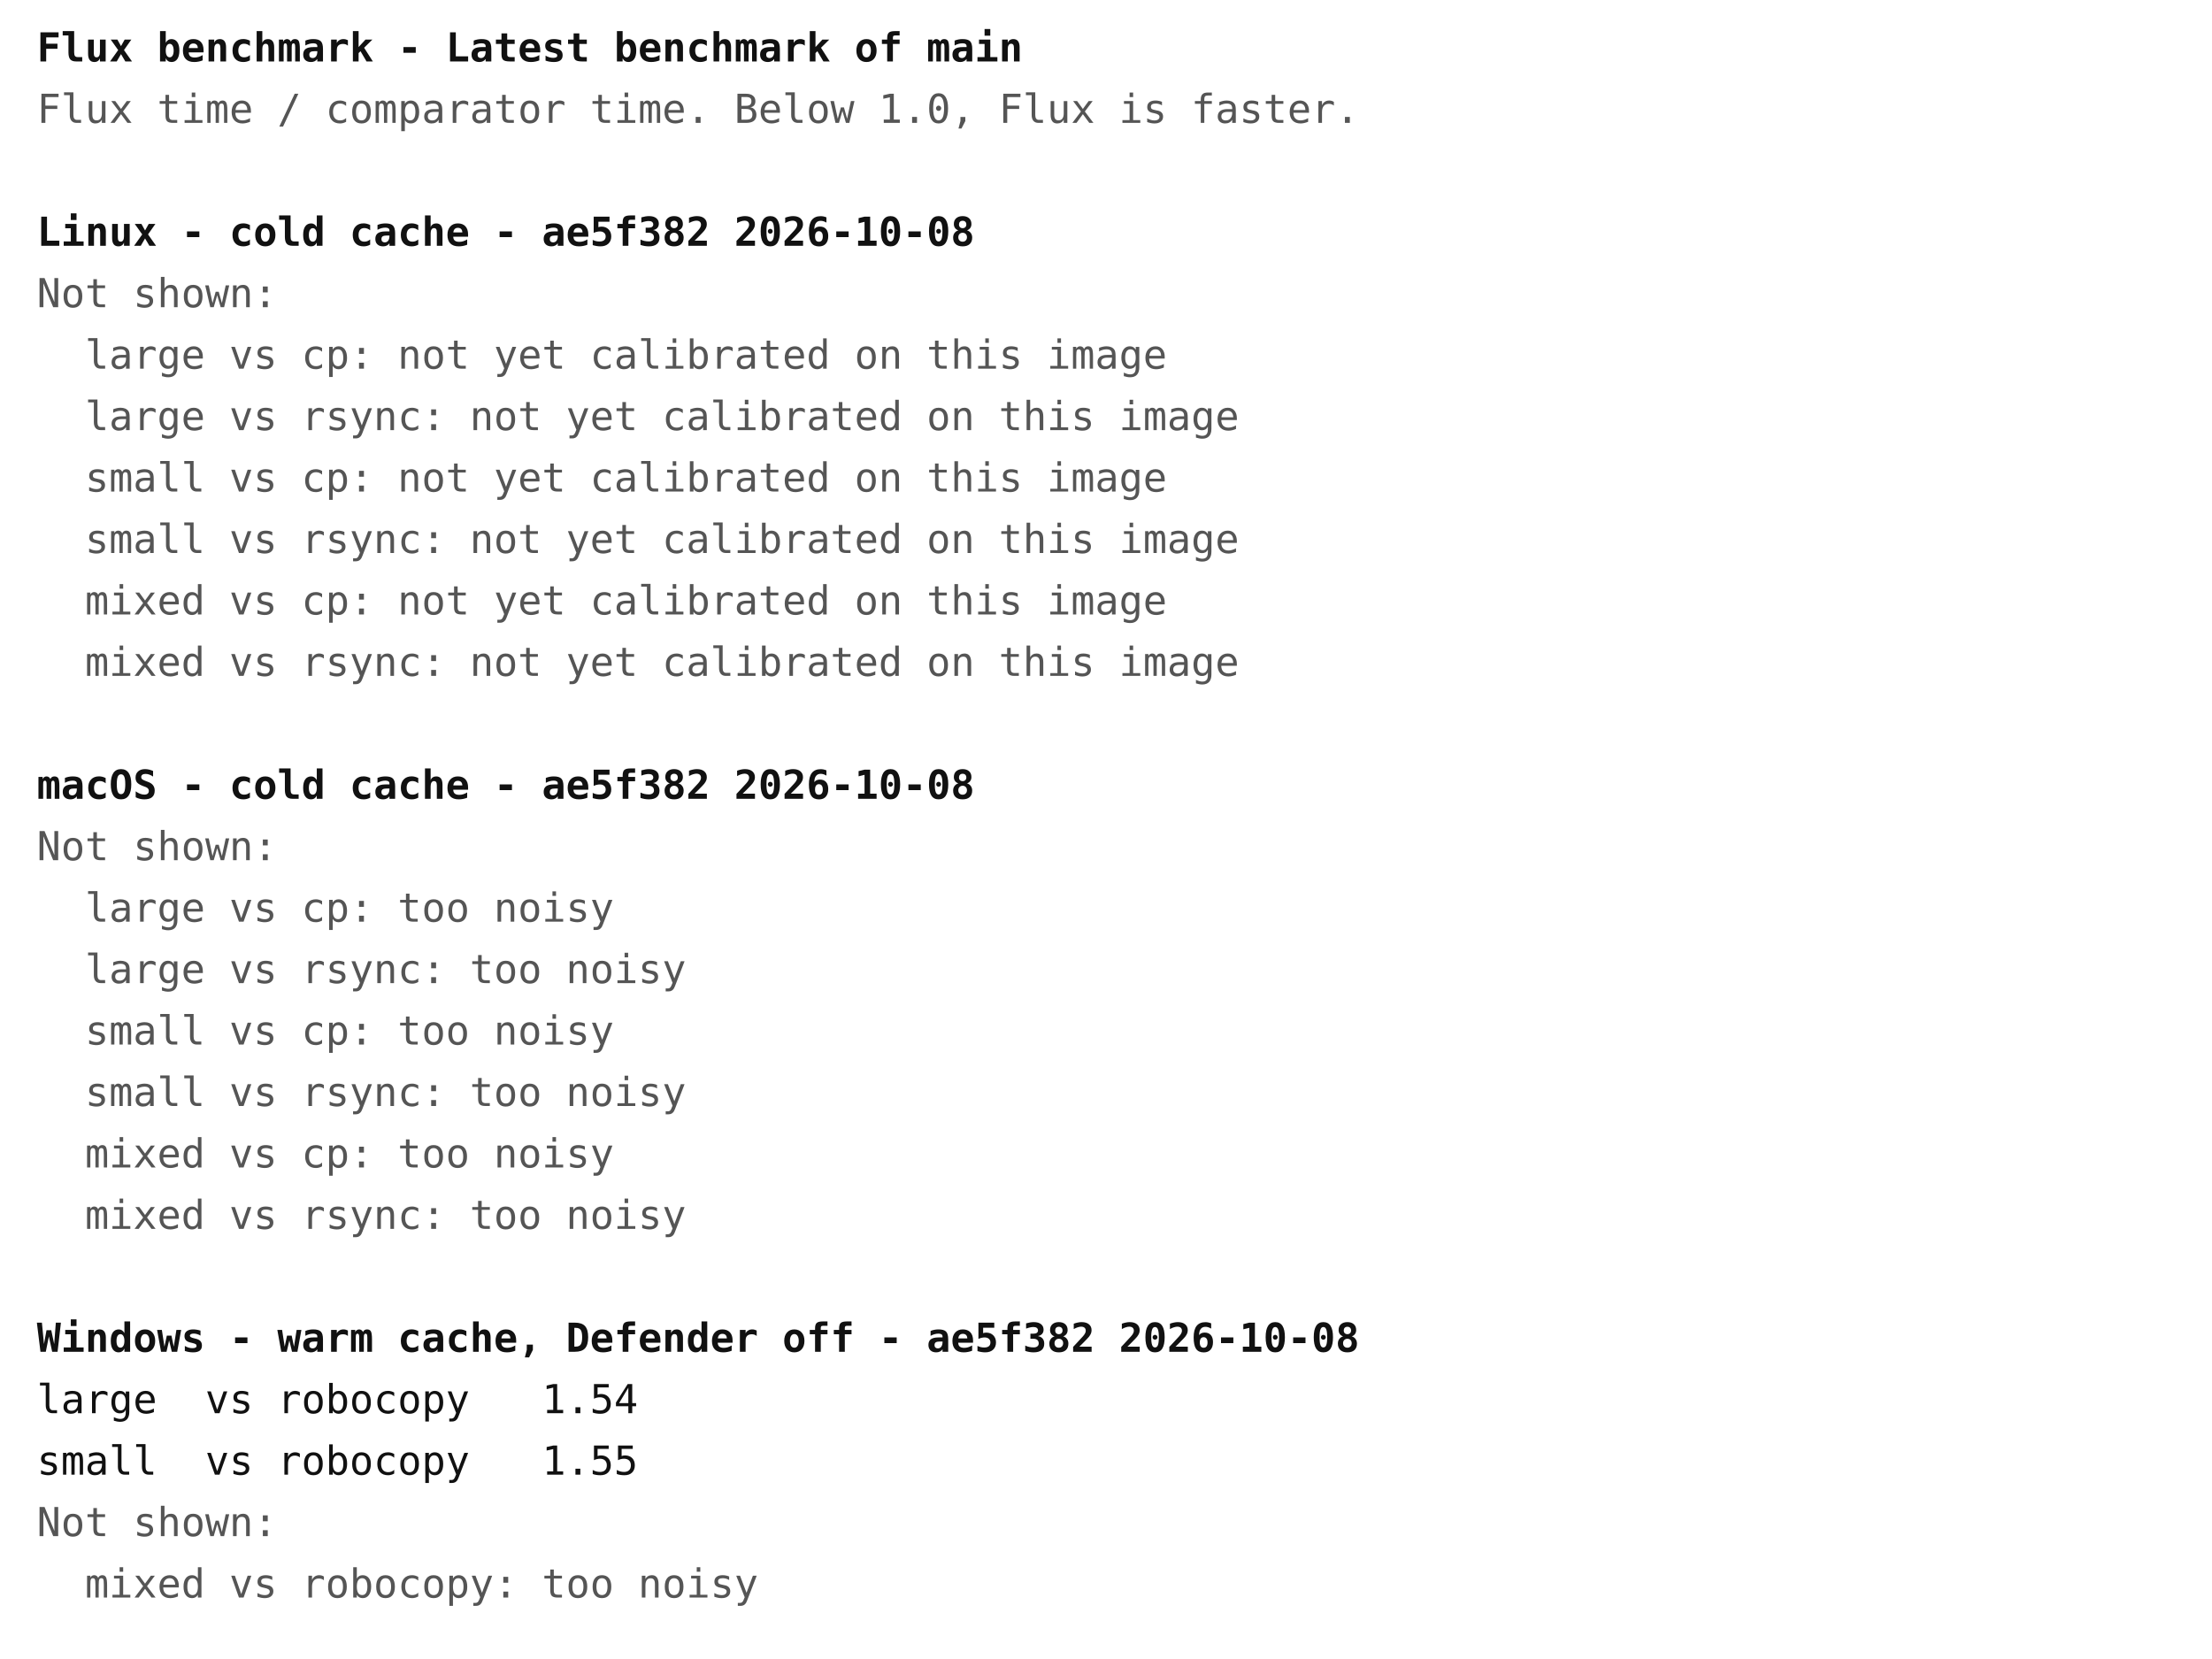
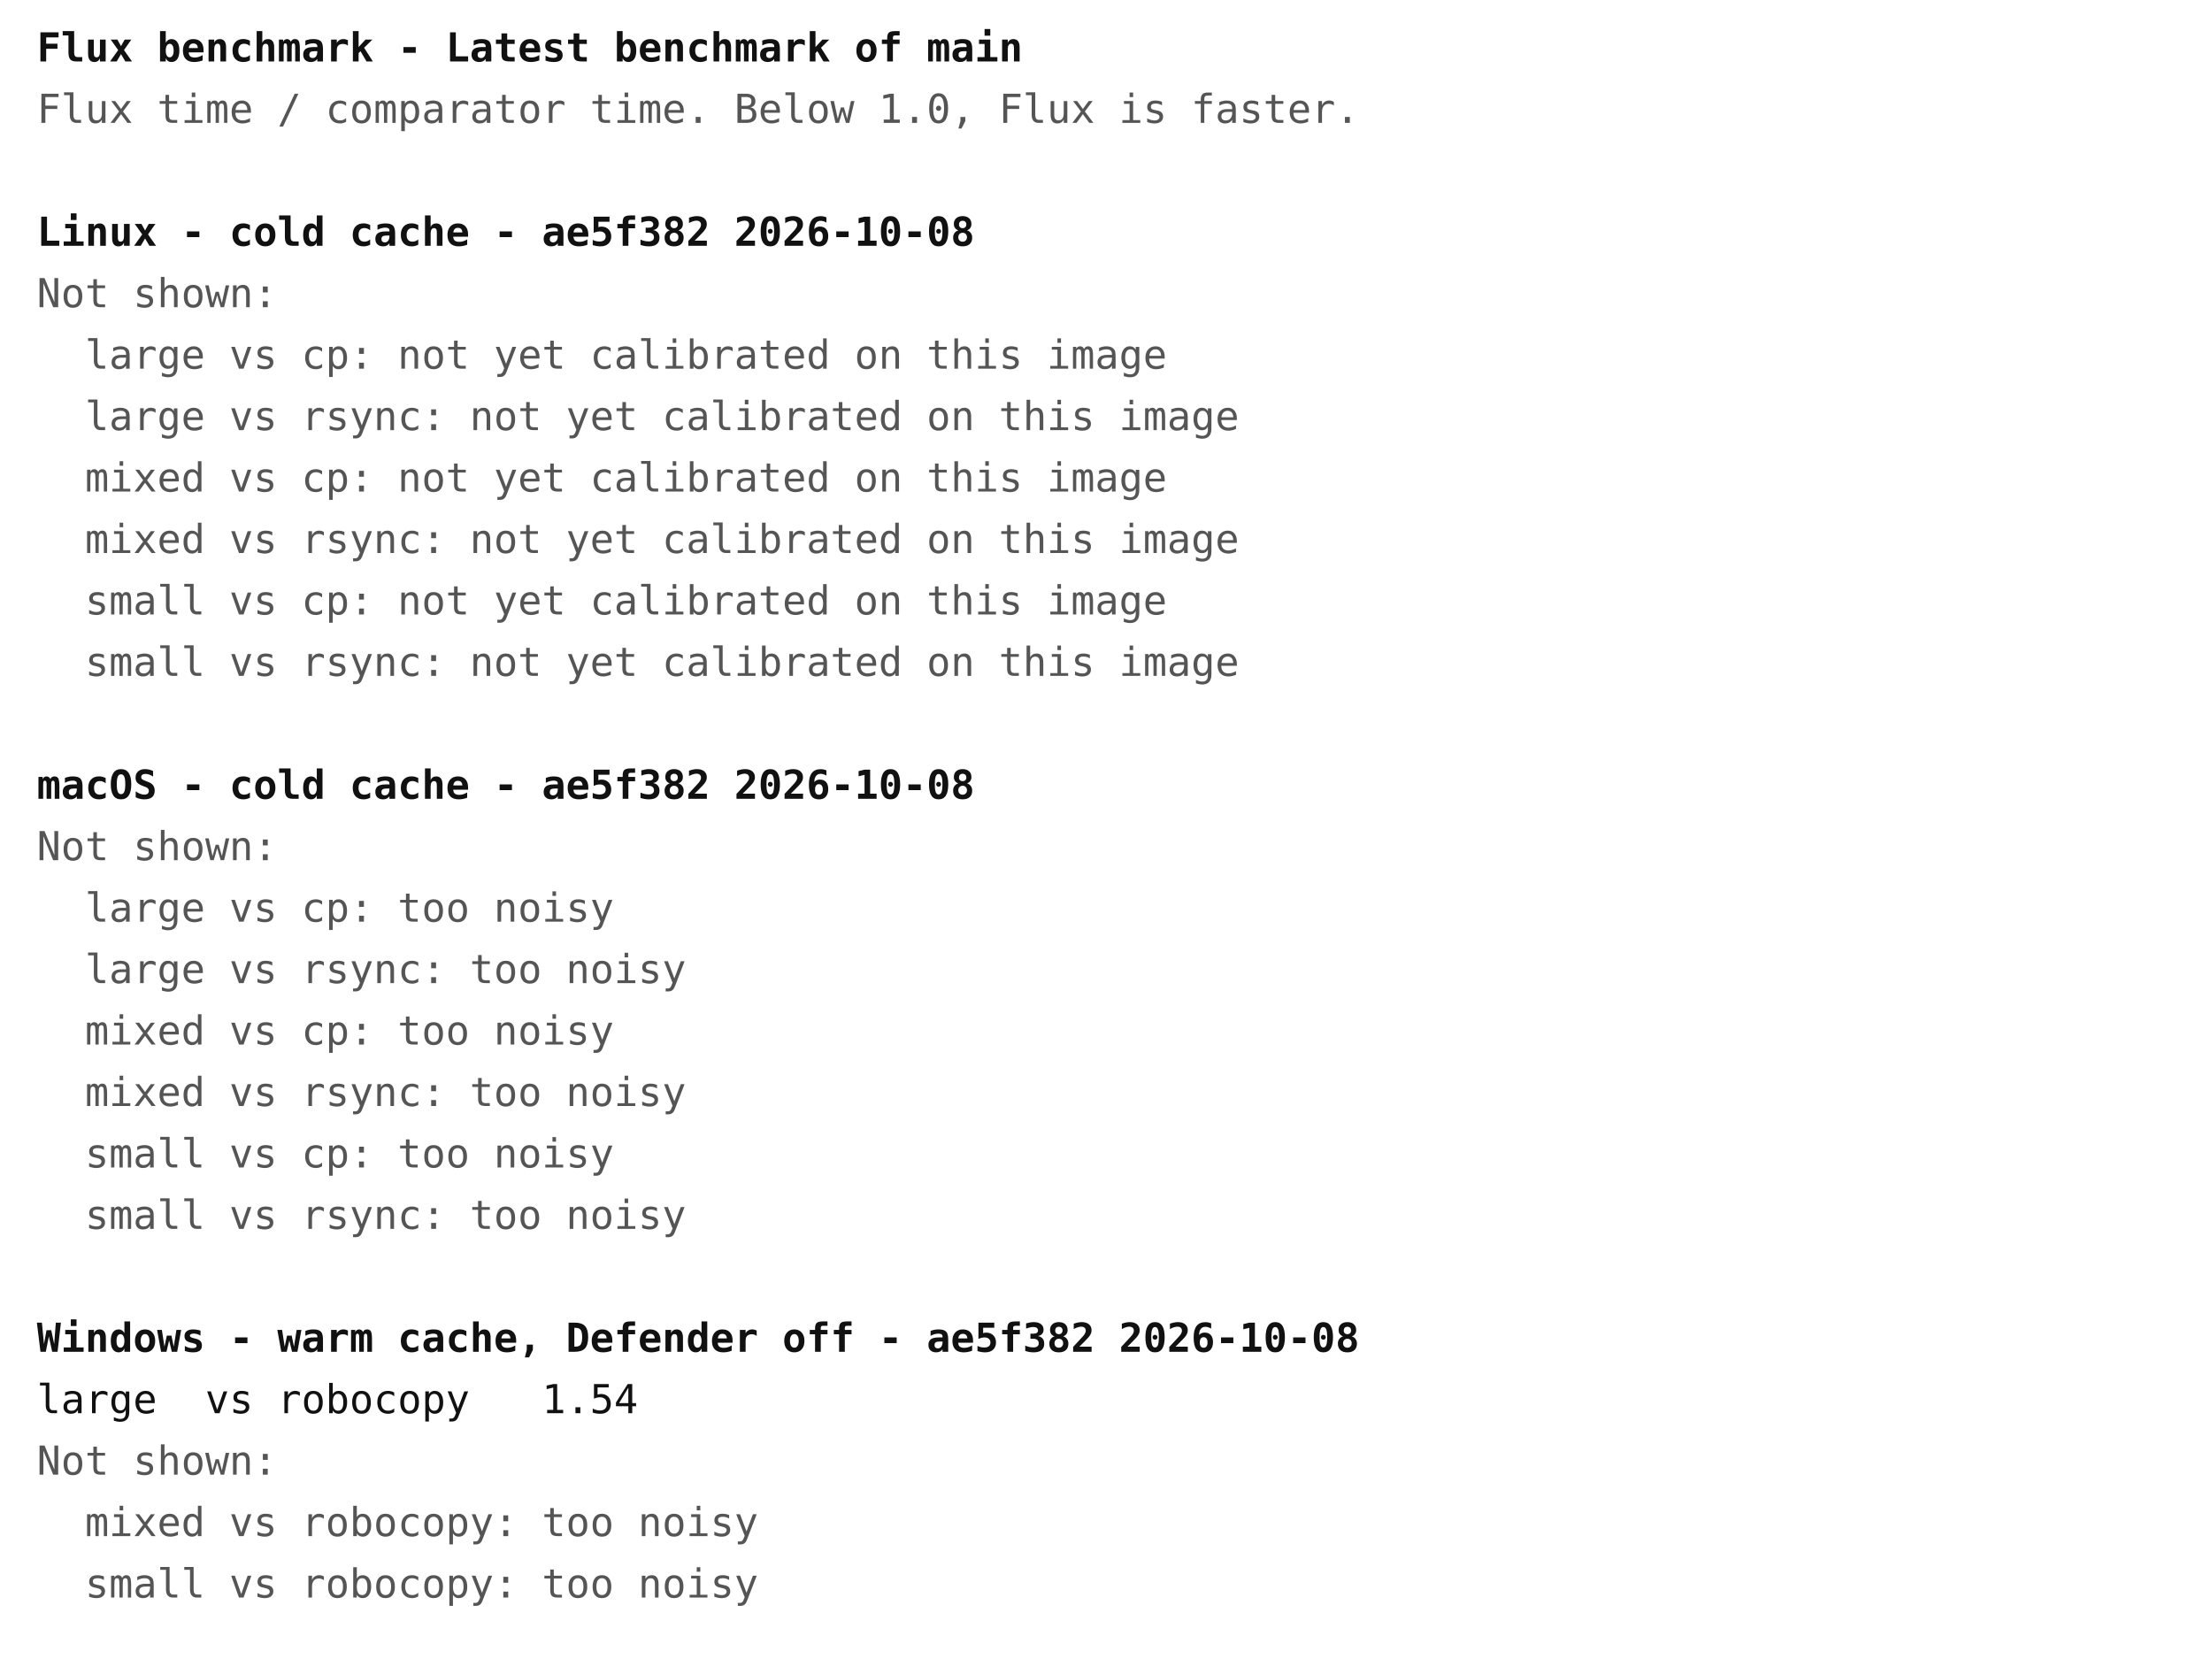
<svg xmlns="http://www.w3.org/2000/svg" width="720" height="540" font-family="ui-monospace, Menlo, Consolas, monospace" font-size="13">
  <rect width="720" height="540" fill="#ffffff" />
  <text x="12" y="20" fill="#111111" font-weight="bold" xml:space="preserve">Flux benchmark - Latest benchmark of main</text>
  <text x="12" y="40" fill="#555555" font-weight="normal" xml:space="preserve">Flux time / comparator time. Below 1.0, Flux is faster.</text>
  <text x="12" y="80" fill="#111111" font-weight="bold" xml:space="preserve">Linux - cold cache - ae5f382 2026-10-08</text>
  <text x="12" y="100" fill="#555555" font-weight="normal" xml:space="preserve">Not shown:</text>
  <text x="12" y="120" fill="#555555" font-weight="normal" xml:space="preserve">  large vs cp: not yet calibrated on this image</text>
  <text x="12" y="140" fill="#555555" font-weight="normal" xml:space="preserve">  large vs rsync: not yet calibrated on this image</text>
-   <text x="12" y="160" fill="#555555" font-weight="normal" xml:space="preserve">  small vs cp: not yet calibrated on this image</text>
-   <text x="12" y="180" fill="#555555" font-weight="normal" xml:space="preserve">  small vs rsync: not yet calibrated on this image</text>
-   <text x="12" y="200" fill="#555555" font-weight="normal" xml:space="preserve">  mixed vs cp: not yet calibrated on this image</text>
-   <text x="12" y="220" fill="#555555" font-weight="normal" xml:space="preserve">  mixed vs rsync: not yet calibrated on this image</text>
+   <text x="12" y="160" fill="#555555" font-weight="normal" xml:space="preserve">  mixed vs cp: not yet calibrated on this image</text>
+   <text x="12" y="180" fill="#555555" font-weight="normal" xml:space="preserve">  mixed vs rsync: not yet calibrated on this image</text>
+   <text x="12" y="200" fill="#555555" font-weight="normal" xml:space="preserve">  small vs cp: not yet calibrated on this image</text>
+   <text x="12" y="220" fill="#555555" font-weight="normal" xml:space="preserve">  small vs rsync: not yet calibrated on this image</text>
  <text x="12" y="260" fill="#111111" font-weight="bold" xml:space="preserve">macOS - cold cache - ae5f382 2026-10-08</text>
  <text x="12" y="280" fill="#555555" font-weight="normal" xml:space="preserve">Not shown:</text>
  <text x="12" y="300" fill="#555555" font-weight="normal" xml:space="preserve">  large vs cp: too noisy</text>
  <text x="12" y="320" fill="#555555" font-weight="normal" xml:space="preserve">  large vs rsync: too noisy</text>
-   <text x="12" y="340" fill="#555555" font-weight="normal" xml:space="preserve">  small vs cp: too noisy</text>
-   <text x="12" y="360" fill="#555555" font-weight="normal" xml:space="preserve">  small vs rsync: too noisy</text>
-   <text x="12" y="380" fill="#555555" font-weight="normal" xml:space="preserve">  mixed vs cp: too noisy</text>
-   <text x="12" y="400" fill="#555555" font-weight="normal" xml:space="preserve">  mixed vs rsync: too noisy</text>
+   <text x="12" y="340" fill="#555555" font-weight="normal" xml:space="preserve">  mixed vs cp: too noisy</text>
+   <text x="12" y="360" fill="#555555" font-weight="normal" xml:space="preserve">  mixed vs rsync: too noisy</text>
+   <text x="12" y="380" fill="#555555" font-weight="normal" xml:space="preserve">  small vs cp: too noisy</text>
+   <text x="12" y="400" fill="#555555" font-weight="normal" xml:space="preserve">  small vs rsync: too noisy</text>
  <text x="12" y="440" fill="#111111" font-weight="bold" xml:space="preserve">Windows - warm cache, Defender off - ae5f382 2026-10-08</text>
  <text x="12" y="460" fill="#111111" font-weight="normal" xml:space="preserve">large  vs robocopy   1.54</text>
-   <text x="12" y="480" fill="#111111" font-weight="normal" xml:space="preserve">small  vs robocopy   1.55</text>
-   <text x="12" y="500" fill="#555555" font-weight="normal" xml:space="preserve">Not shown:</text>
-   <text x="12" y="520" fill="#555555" font-weight="normal" xml:space="preserve">  mixed vs robocopy: too noisy</text>
+   <text x="12" y="480" fill="#555555" font-weight="normal" xml:space="preserve">Not shown:</text>
+   <text x="12" y="500" fill="#555555" font-weight="normal" xml:space="preserve">  mixed vs robocopy: too noisy</text>
+   <text x="12" y="520" fill="#555555" font-weight="normal" xml:space="preserve">  small vs robocopy: too noisy</text>
</svg>
